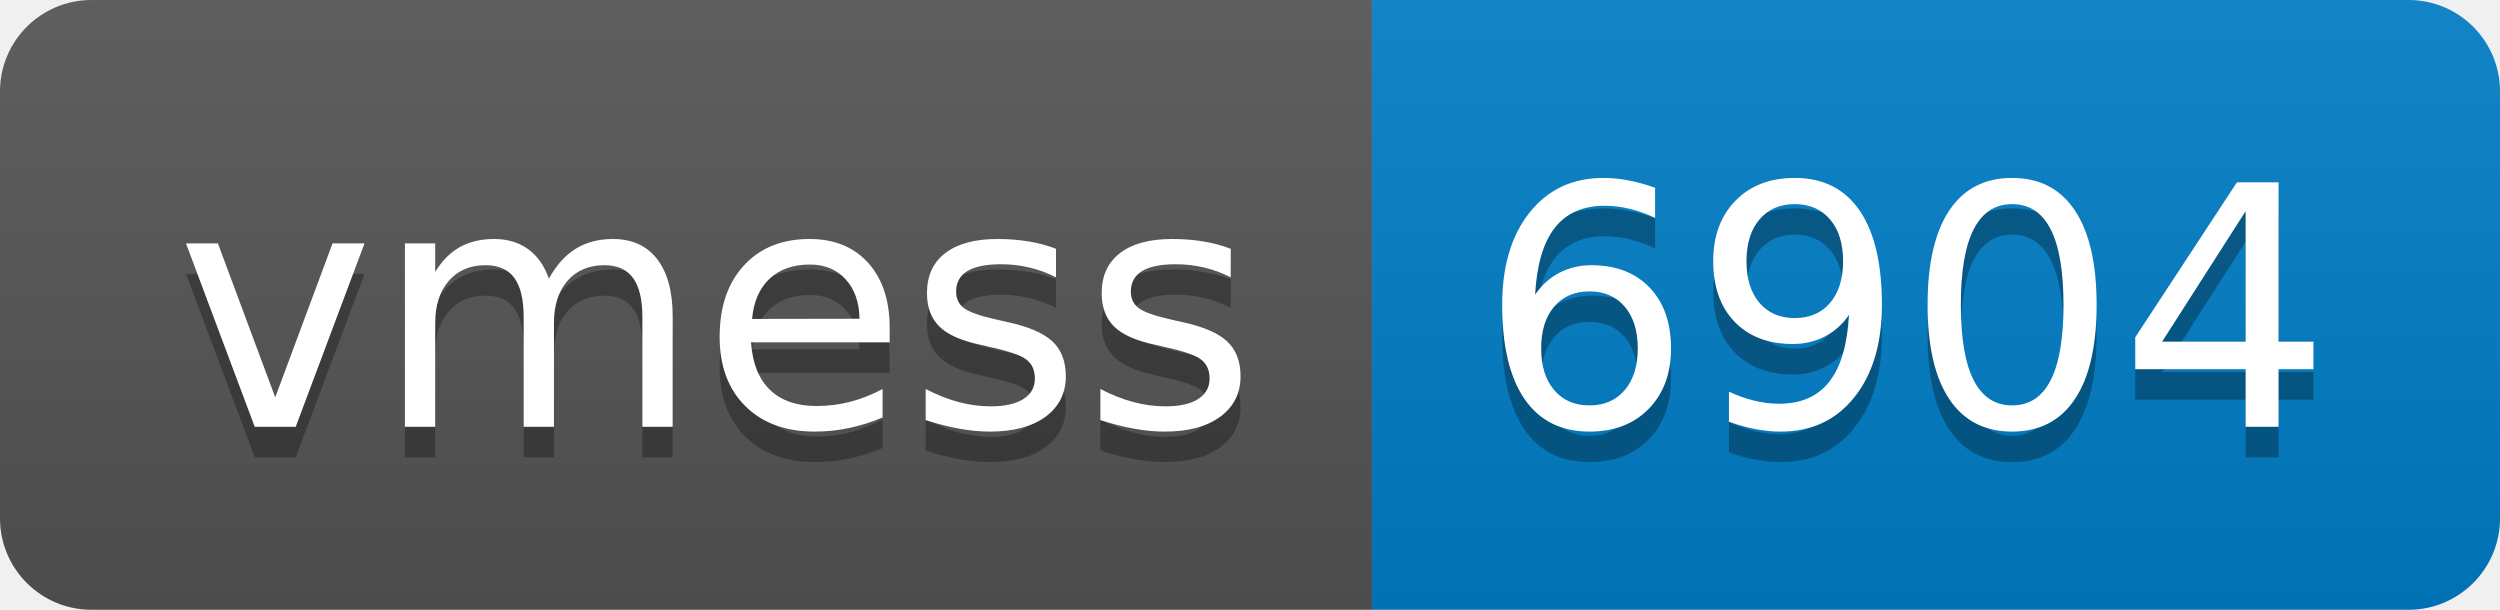
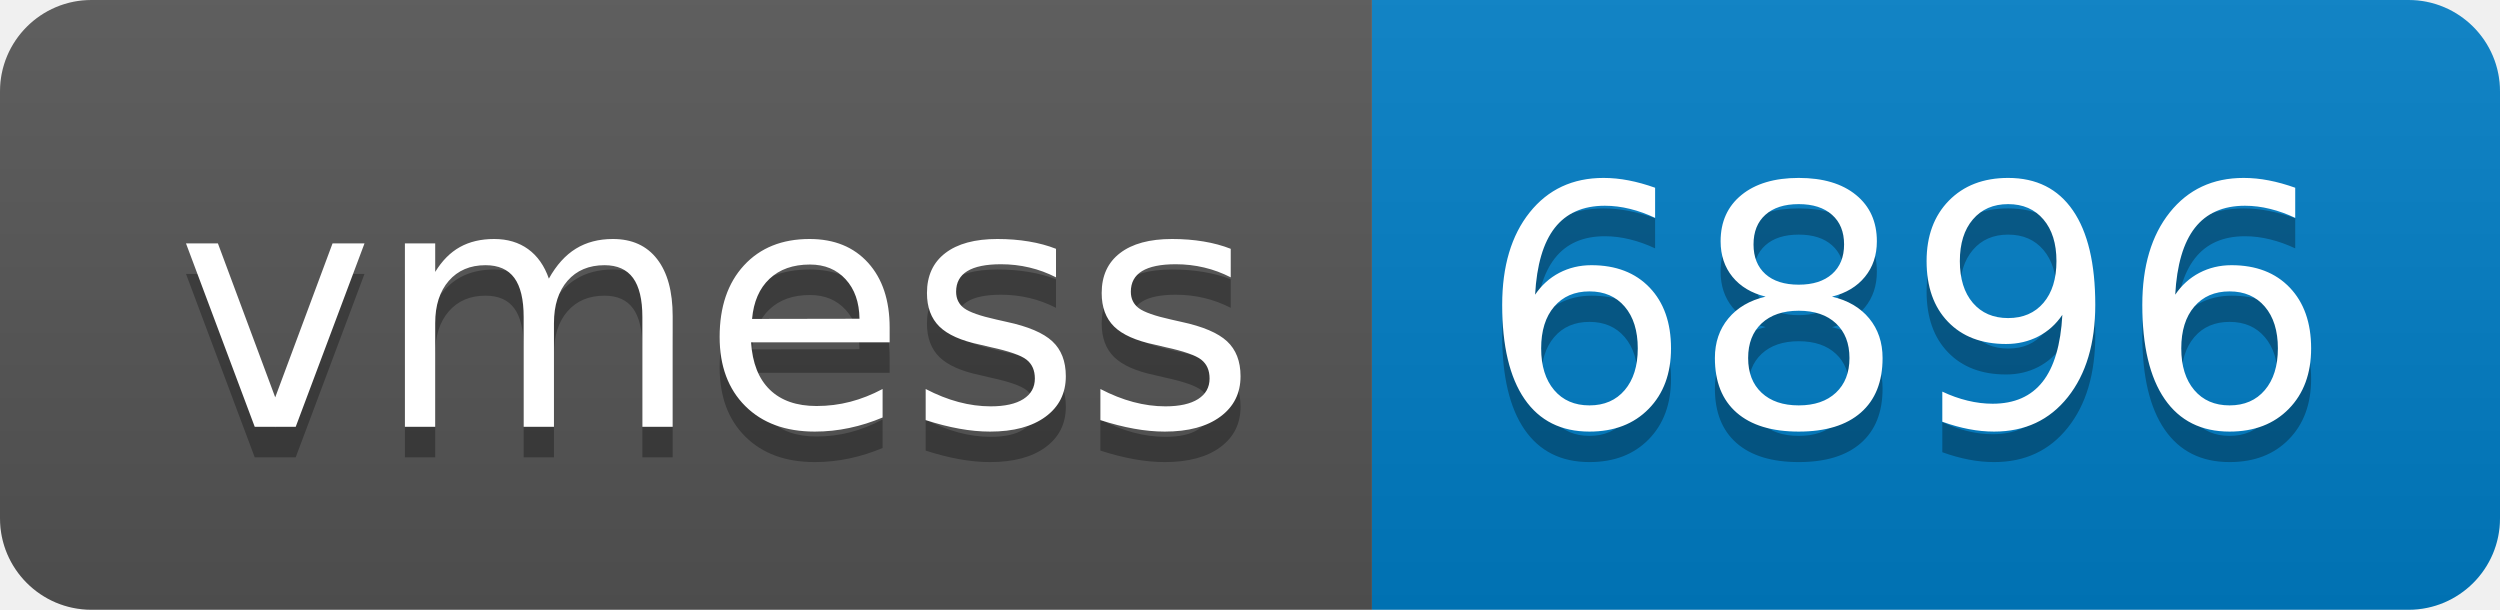
- <svg xmlns="http://www.w3.org/2000/svg" width="82" height="20" role="img" aria-label="vmess: 6904">
+ <svg xmlns="http://www.w3.org/2000/svg" width="82" height="20" role="img" aria-label="vmess: 6896">
  <linearGradient id="s" x2="0" y2="100%">
    <stop offset="0" stop-color="#bbb" stop-opacity=".1" />
    <stop offset="1" stop-opacity=".1" />
  </linearGradient>
  <clipPath id="r">
    <rect width="82" height="20" rx="3" fill="#fff" />
  </clipPath>
  <g clip-path="url(#r)">
    <rect width="45" height="20" fill="#555" />
    <rect x="45" width="37" height="20" fill="#007ec6" />
    <rect width="82" height="20" fill="url(#s)" />
  </g>
  <g fill="#fff" text-anchor="middle" font-family="Verdana,Geneva,DejaVu Sans,sans-serif" text-rendering="geometricPrecision" font-size="110">
    <text aria-hidden="true" x="235" y="150" fill="#010101" fill-opacity=".3" transform="scale(.1)" textLength="350">vmess</text>
    <text x="235" y="140" transform="scale(.1)" fill="#fff" textLength="350">vmess</text>
-     <text aria-hidden="true" x="625" y="150" fill="#010101" fill-opacity=".3" transform="scale(.1)" textLength="270">6904</text>
-     <text x="625" y="140" transform="scale(.1)" fill="#fff" textLength="270">6904</text>
+     <text aria-hidden="true" x="625" y="150" fill="#010101" fill-opacity=".3" transform="scale(.1)" textLength="270">6896</text>
+     <text x="625" y="140" transform="scale(.1)" fill="#fff" textLength="270">6896</text>
  </g>
</svg>
